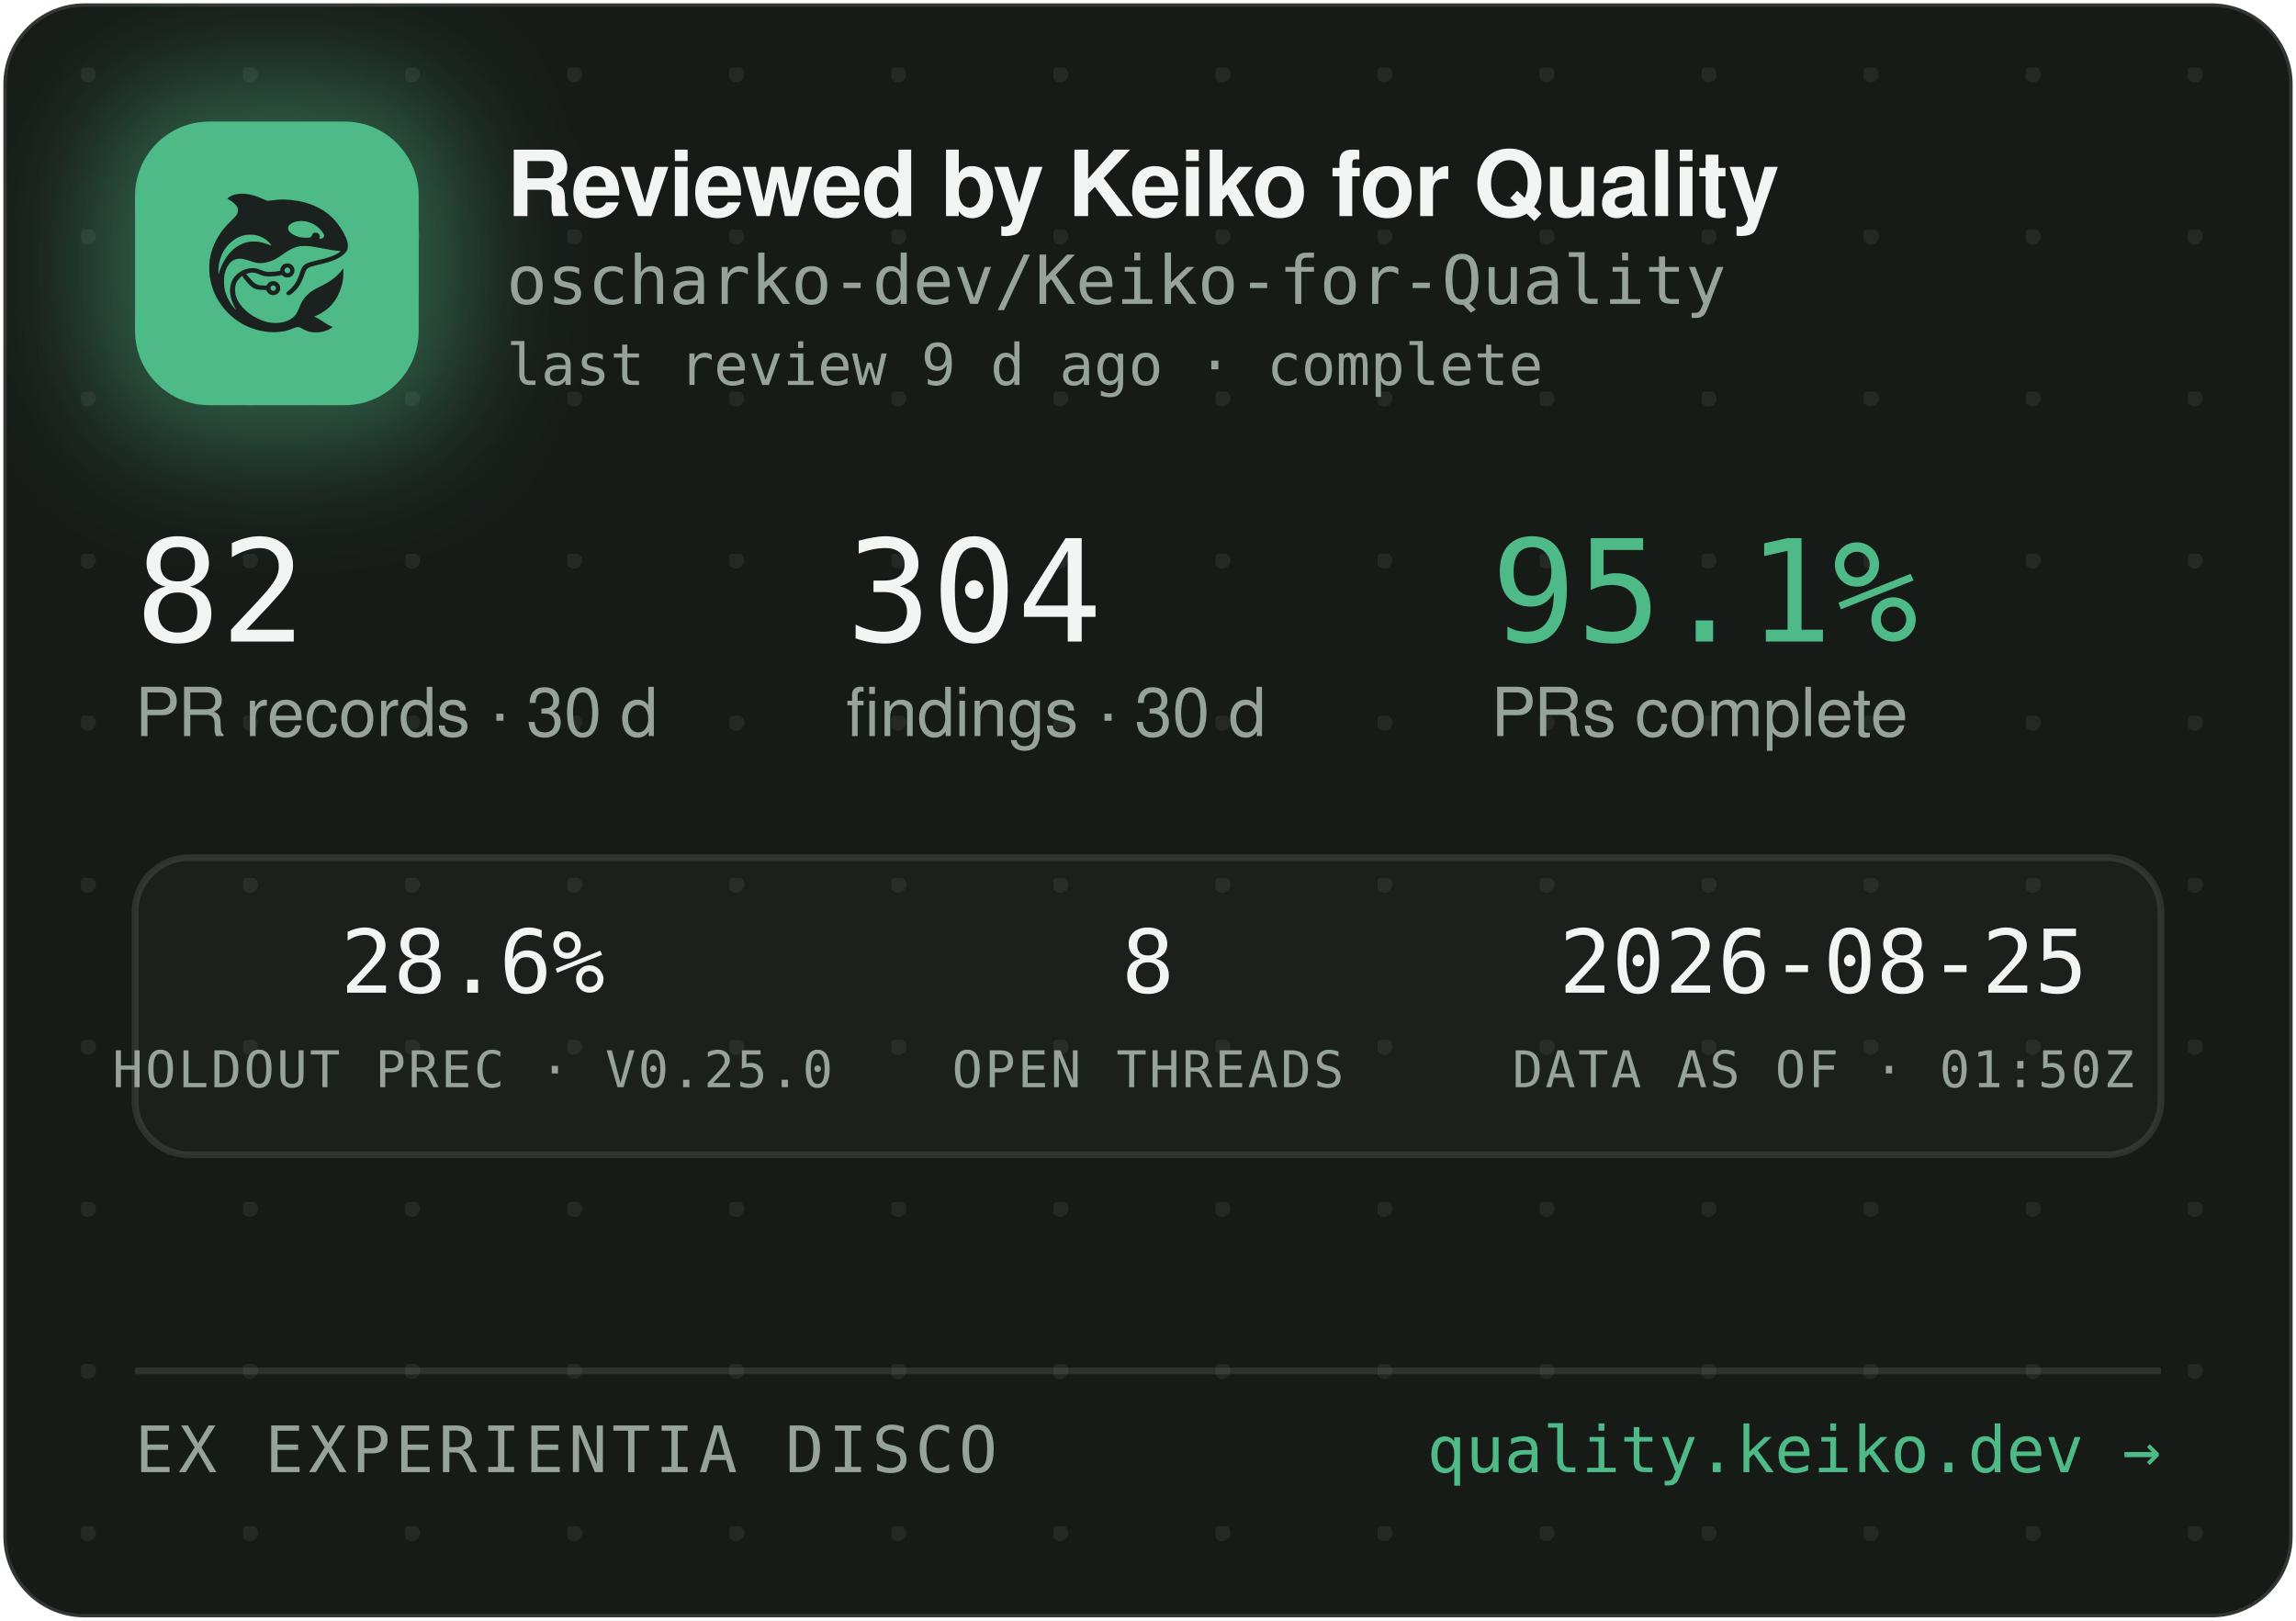
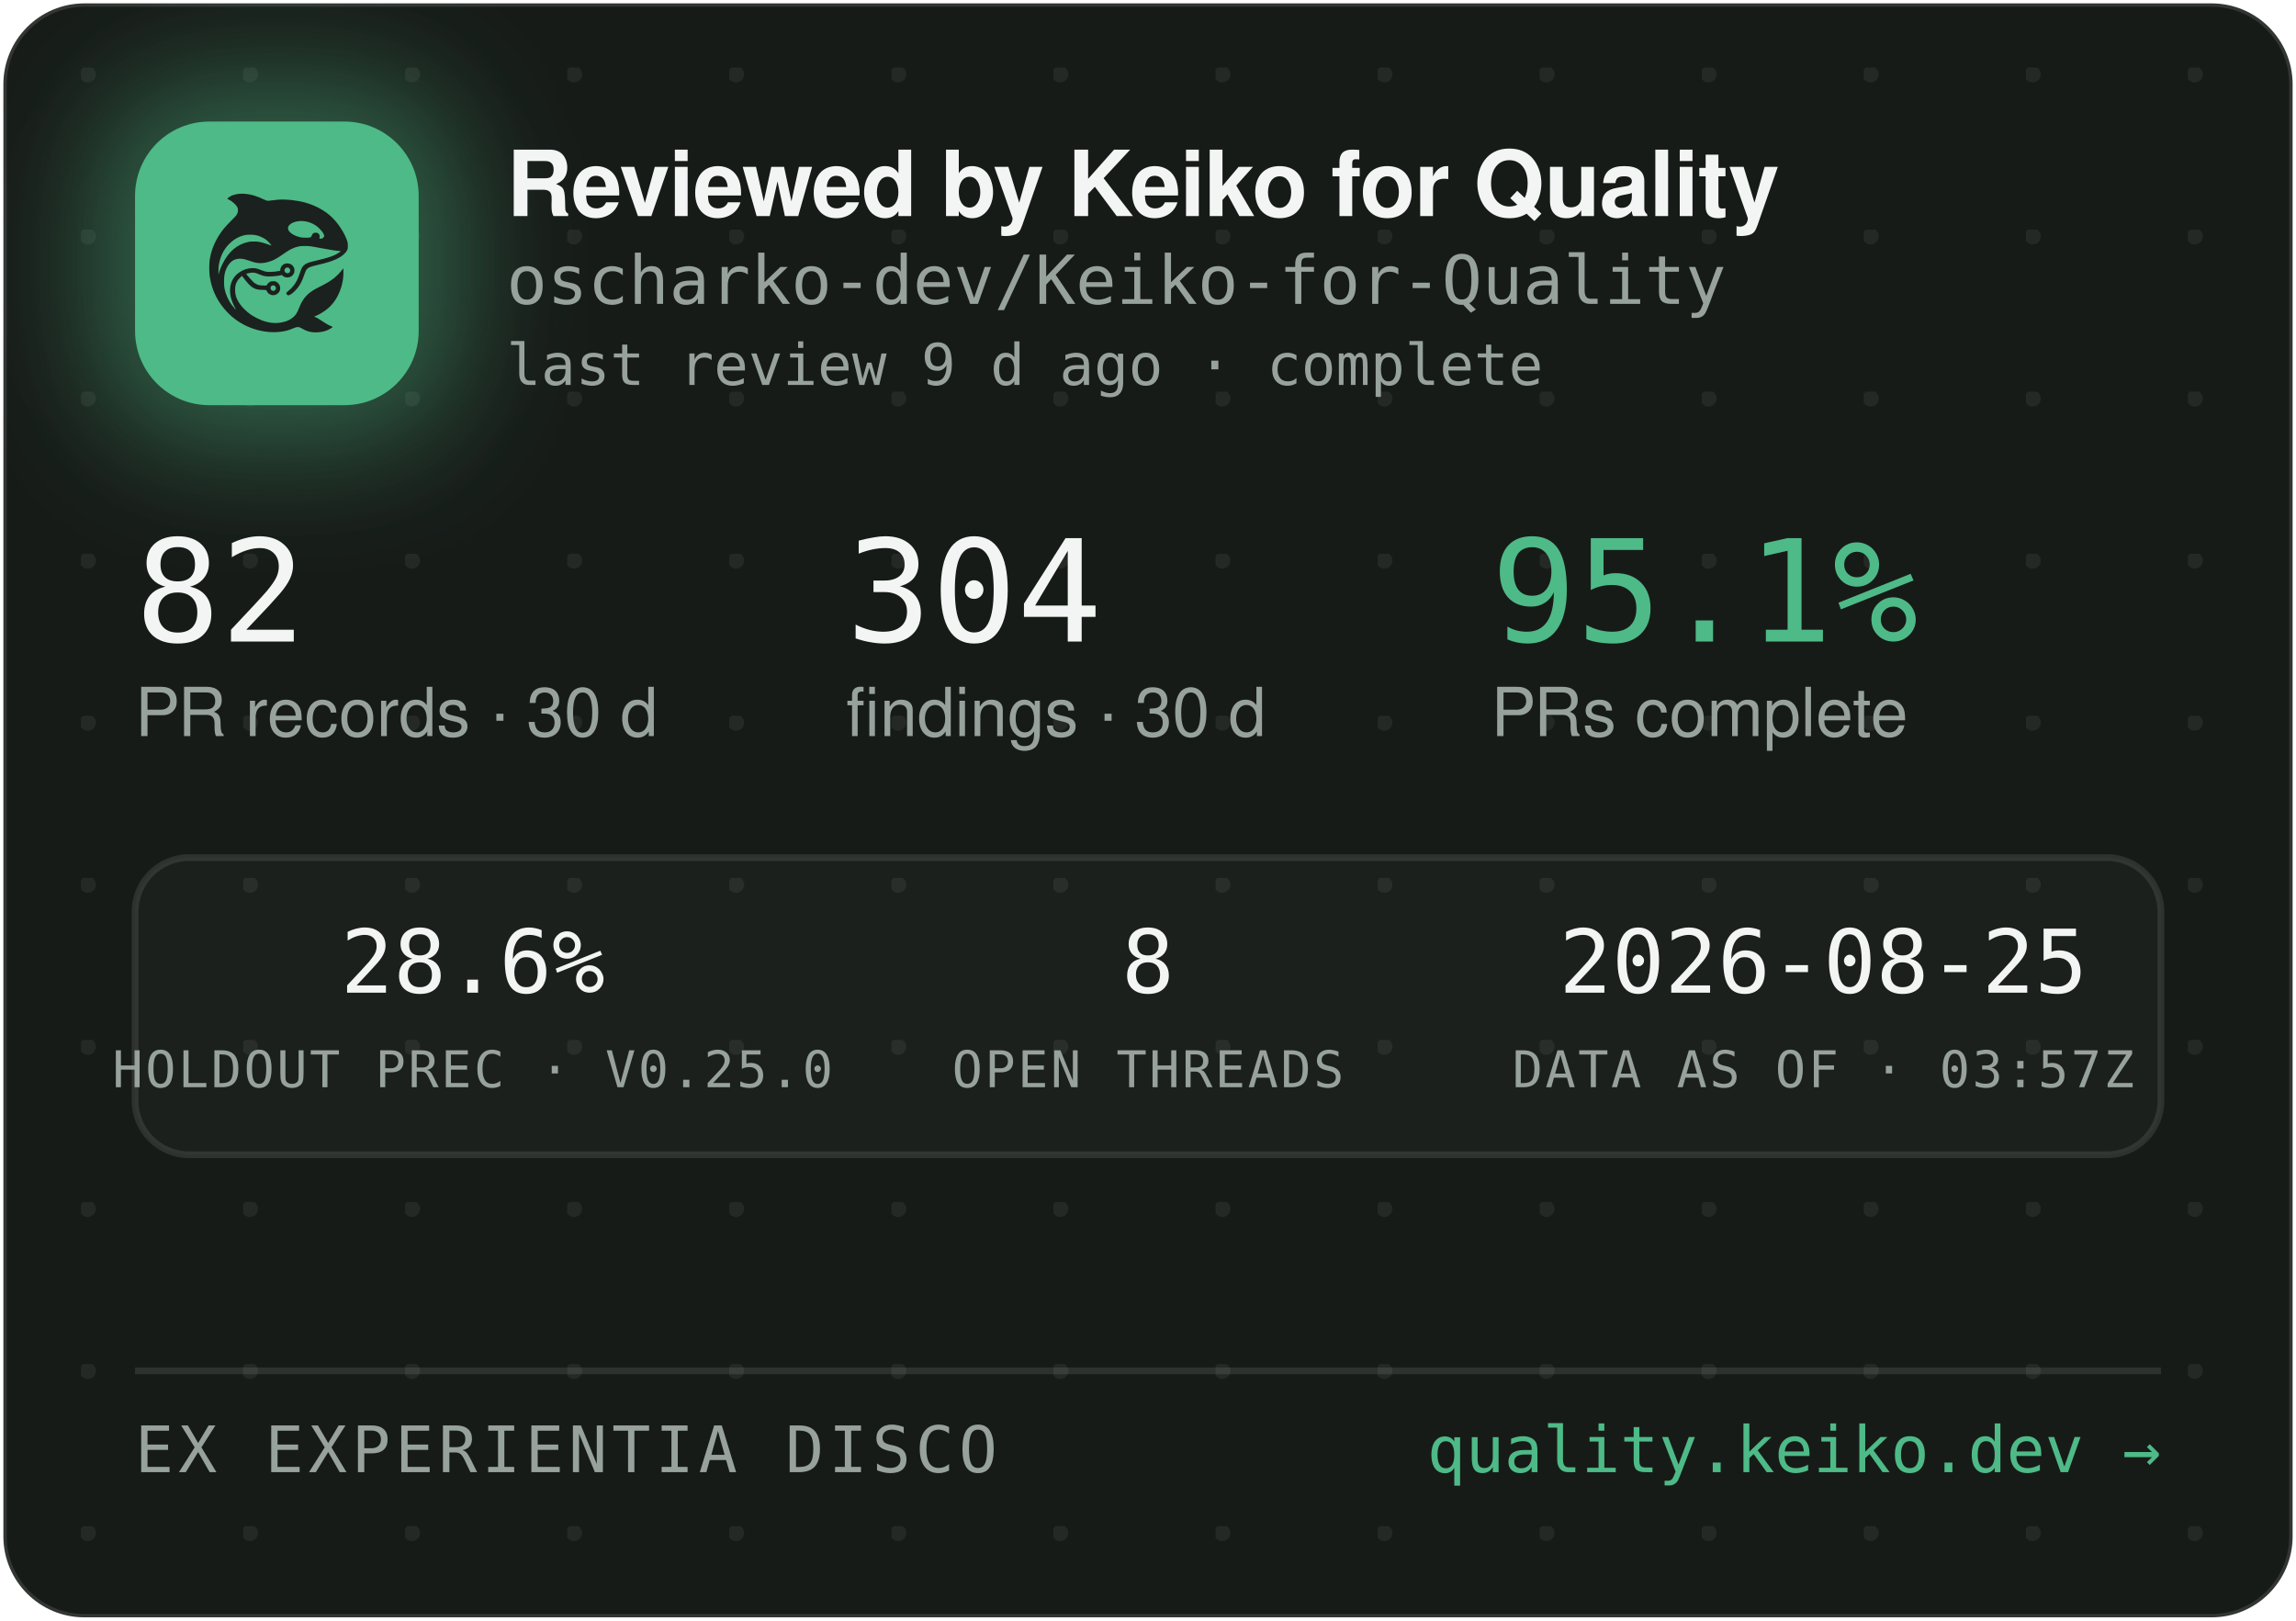
<svg xmlns="http://www.w3.org/2000/svg" width="340" height="240" viewBox="0 0 340 240" role="img" aria-label="Reviewed by Keiko for Quality — oscharko-dev/Keiko-for-Quality">
  <defs>
    <pattern id="dots" width="24" height="24" patternUnits="userSpaceOnUse" x="12" y="10">
      <circle cx="1" cy="1" r="1.2" fill="rgba(233,237,235,0.07)" />
    </pattern>
    <filter id="glow" x="-60%" y="-60%" width="220%" height="220%">
      <feGaussianBlur stdDeviation="9" />
    </filter>
    <clipPath id="card">
      <rect x="0.5" y="0.5" width="339" height="239" rx="12" />
    </clipPath>
  </defs>
  <rect x="0.5" y="0.5" width="339" height="239" rx="12" fill="#171B18" stroke="rgba(255,255,255,0.12)" />
  <rect x="0.5" y="0.5" width="339" height="239" rx="12" fill="url(#dots)" />
  <g clip-path="url(#card)">
    <rect x="14" y="12" width="54" height="54" rx="16" fill="rgba(78,186,135,0.45)" filter="url(#glow)" />
    <rect x="20" y="18" width="42" height="42" rx="11" fill="#4EBA87" />
    <g transform="translate(24,22) scale(0.03320312)">
      <g transform="translate(1024 0) scale(-1 1)">
        <g transform="translate(1024, 1024) scale(-0.1, -0.1)" fill="#1B211E" stroke="none">
          <path d="M3465 8223 c-144 -8 -314 -52 -408 -105 -69 -39 -146 -99 -146 -113 0 -5 30 -24 68 -42 146 -70 323 -229 377 -340 25 -49 29 -70 29 -138 -1 -72 -5 -88 -39 -160 -36 -75 -54 -95 -265 -305 -134 -132 -270 -279 -331 -355 -339 -425 -552 -896 -626 -1390 -25 -165 -25 -549 0 -720 92 -645 368 -1196 826 -1655 322 -324 710 -562 1145 -704 389 -126 793 -172 1155 -130 235 27 377 63 579 149 205 87 268 86 423 -7 102 -62 231 -115 335 -138 247 -56 562 -26 794 74 92 40 244 136 232 146 -4 3 -26 12 -48 19 -86 28 -246 116 -385 211 -162 112 -284 182 -357 207 l-48 17 40 15 c185 70 436 223 595 363 438 386 695 1014 678 1663 l-3 120 -50 -70 c-64 -90 -248 -280 -350 -362 -171 -136 -366 -255 -645 -391 -288 -140 -442 -243 -590 -391 -136 -137 -247 -316 -325 -526 -47 -127 -114 -262 -160 -326 -79 -107 -237 -224 -384 -283 -136 -55 -355 -96 -514 -96 -274 0 -548 71 -832 215 -242 123 -375 216 -553 389 -175 171 -287 332 -361 517 -44 114 -63 216 -63 359 0 152 17 233 74 350 35 70 59 102 136 179 l95 94 21 -29 c55 -75 219 -277 277 -338 171 -183 337 -256 582 -256 56 0 126 -3 155 -7 53 -6 54 -7 76 -57 30 -66 97 -128 172 -156 151 -57 318 11 395 160 33 62 34 193 3 261 -30 64 -88 125 -148 157 -44 23 -63 27 -141 27 -78 0 -97 -4 -140 -27 -58 -30 -131 -105 -141 -142 -6 -25 -8 -26 -93 -26 -47 0 -131 5 -186 10 -87 8 -111 15 -182 51 -45 22 -109 66 -143 96 -59 53 -326 361 -319 367 14 11 179 47 241 52 102 9 177 -7 318 -66 158 -66 243 -89 357 -99 157 -12 413 5 582 40 l93 19 44 -39 c59 -52 135 -75 228 -69 117 8 212 72 262 176 23 47 28 71 28 138 0 70 -4 89 -29 138 -55 110 -145 167 -270 174 -65 3 -91 0 -137 -18 -107 -40 -183 -140 -195 -257 l-6 -52 -51 -11 c-104 -23 -285 -41 -411 -42 -149 -1 -211 12 -402 88 -186 74 -256 88 -403 81 -193 -8 -377 -70 -546 -182 -342 -228 -485 -611 -399 -1064 30 -157 119 -388 209 -541 20 -35 35 -64 33 -66 -8 -8 -111 108 -190 214 -154 206 -278 489 -324 737 -28 154 -25 492 6 635 46 216 133 391 256 514 82 82 161 128 271 156 152 39 300 23 529 -57 217 -76 308 -101 410 -114 137 -17 284 -7 426 30 272 70 414 145 809 425 217 153 399 238 610 283 64 14 129 18 265 18 197 0 269 -9 615 -76 461 -89 843 -149 952 -149 41 0 41 0 23 -20 -28 -31 -169 -119 -254 -158 -167 -77 -388 -145 -716 -222 -399 -93 -508 -128 -608 -194 -102 -68 -160 -160 -217 -346 -35 -115 -102 -286 -149 -378 -85 -168 -227 -341 -377 -458 -105 -82 -115 -107 -69 -162 29 -34 65 -44 109 -29 86 29 261 181 371 322 126 162 201 309 295 581 61 176 90 232 145 283 62 57 163 93 470 165 439 104 640 169 863 278 206 100 368 240 434 375 32 67 33 71 33 198 -1 120 -3 138 -34 229 -98 294 -319 655 -573 936 -381 421 -968 723 -1618 834 -448 76 -767 83 -1169 25 -80 -12 -165 -19 -190 -17 -26 3 -90 26 -146 53 -343 162 -576 233 -842 255 -114 9 -141 10 -248 3z m2926 -1227 c164 -27 346 -102 485 -202 181 -129 354 -348 354 -448 0 -64 -75 -126 -154 -126 -60 0 -63 4 -52 70 8 50 7 65 -9 100 -29 64 -74 93 -151 98 -54 4 -70 1 -107 -21 -42 -25 -61 -52 -91 -129 -25 -64 -55 -73 -246 -73 -121 0 -187 5 -248 18 -318 70 -556 242 -556 402 0 218 388 374 775 311z m-2249 -611 c119 -21 208 -50 321 -106 114 -56 177 -100 266 -184 67 -63 157 -173 148 -181 -2 -3 -61 18 -130 45 -131 52 -298 100 -427 122 -113 20 -367 17 -470 -4 -502 -106 -885 -433 -1160 -992 -70 -142 -160 -379 -160 -424 0 -9 -5 -23 -11 -31 -13 -19 -5 316 10 410 80 482 295 846 661 1117 145 107 350 197 522 228 100 18 326 18 430 0z m1485 -1456 c95 -36 119 -159 42 -223 -78 -66 -209 -1 -209 104 0 60 33 100 99 121 36 10 36 10 68 -2z m-591 -822 c29 -26 37 -42 40 -77 6 -54 -9 -86 -55 -117 -41 -28 -70 -29 -119 -4 -44 22 -62 55 -62 112 0 51 13 75 53 99 50 31 101 26 143 -13z" />
        </g>
      </g>
    </g>
    <text x="75" y="32" font-family="-apple-system,'Segoe UI',Helvetica,Arial,sans-serif" font-size="13.5" font-weight="650" letter-spacing="-0.14" fill="#F2F5F3">Reviewed by Keiko for Quality</text>
    <text x="75" y="45" font-family="'JetBrains Mono',SFMono-Regular,Consolas,Menlo,monospace" font-size="10" fill="#98A29C">oscharko-dev/Keiko-for-Quality</text>
    <text x="75" y="57" font-family="'JetBrains Mono',SFMono-Regular,Consolas,Menlo,monospace" font-size="8.5" fill="#98A29C">last review 9 d ago · complete</text>
    <text x="20" y="95" font-family="'JetBrains Mono',SFMono-Regular,Consolas,Menlo,monospace" font-size="21" fill="#F2F5F3">82</text>
    <text x="20" y="109" font-family="-apple-system,'Segoe UI',Helvetica,Arial,sans-serif" font-size="10" fill="#98A29C">PR records · 30 d</text>
    <text x="125.3" y="95" font-family="'JetBrains Mono',SFMono-Regular,Consolas,Menlo,monospace" font-size="21" fill="#F2F5F3">304</text>
    <text x="125.3" y="109" font-family="-apple-system,'Segoe UI',Helvetica,Arial,sans-serif" font-size="10" fill="#98A29C">findings · 30 d</text>
    <text x="220.8" y="95" font-family="'JetBrains Mono',SFMono-Regular,Consolas,Menlo,monospace" font-size="21" fill="#4EBA87">95.1%</text>
    <text x="220.8" y="109" font-family="-apple-system,'Segoe UI',Helvetica,Arial,sans-serif" font-size="10" fill="#98A29C">PRs complete</text>
    <rect x="20" y="127" width="300" height="44" rx="8" fill="rgba(255,255,255,0.025)" stroke="rgba(255,255,255,0.1)" />
    <text x="70" y="147" text-anchor="middle" font-family="'JetBrains Mono',SFMono-Regular,Consolas,Menlo,monospace" font-size="13" fill="#F2F5F3">28.6%</text>
    <text x="70" y="161" text-anchor="middle" font-family="'JetBrains Mono',SFMono-Regular,Consolas,Menlo,monospace" font-size="7.5" letter-spacing="0.35" fill="#98A29C">HOLDOUT PREC · V0.25.0</text>
    <text x="170" y="147" text-anchor="middle" font-family="'JetBrains Mono',SFMono-Regular,Consolas,Menlo,monospace" font-size="13" fill="#F2F5F3">8</text>
    <text x="170" y="161" text-anchor="middle" font-family="'JetBrains Mono',SFMono-Regular,Consolas,Menlo,monospace" font-size="7.5" letter-spacing="0.35" fill="#98A29C">OPEN THREADS</text>
    <text x="270" y="147" text-anchor="middle" font-family="'JetBrains Mono',SFMono-Regular,Consolas,Menlo,monospace" font-size="13" fill="#F2F5F3">2026-08-25</text>
-     <text x="270" y="161" text-anchor="middle" font-family="'JetBrains Mono',SFMono-Regular,Consolas,Menlo,monospace" font-size="7.5" letter-spacing="0.35" fill="#98A29C">DATA AS OF · 01:50Z</text>
+     <text x="270" y="161" text-anchor="middle" font-family="'JetBrains Mono',SFMono-Regular,Consolas,Menlo,monospace" font-size="7.5" letter-spacing="0.35" fill="#98A29C">DATA AS OF · 03:57Z</text>
    <line x1="20" y1="203" x2="320" y2="203" stroke="rgba(255,255,255,0.1)" />
    <text x="20" y="218" font-family="'JetBrains Mono',SFMono-Regular,Consolas,Menlo,monospace" font-size="9.5" letter-spacing="0.7" fill="#98A29C">EX EXPERIENTIA DISCO</text>
    <text x="320" y="218" text-anchor="end" font-family="'JetBrains Mono',SFMono-Regular,Consolas,Menlo,monospace" font-size="9.5" fill="#4EBA87">quality.keiko.dev →</text>
  </g>
</svg>
